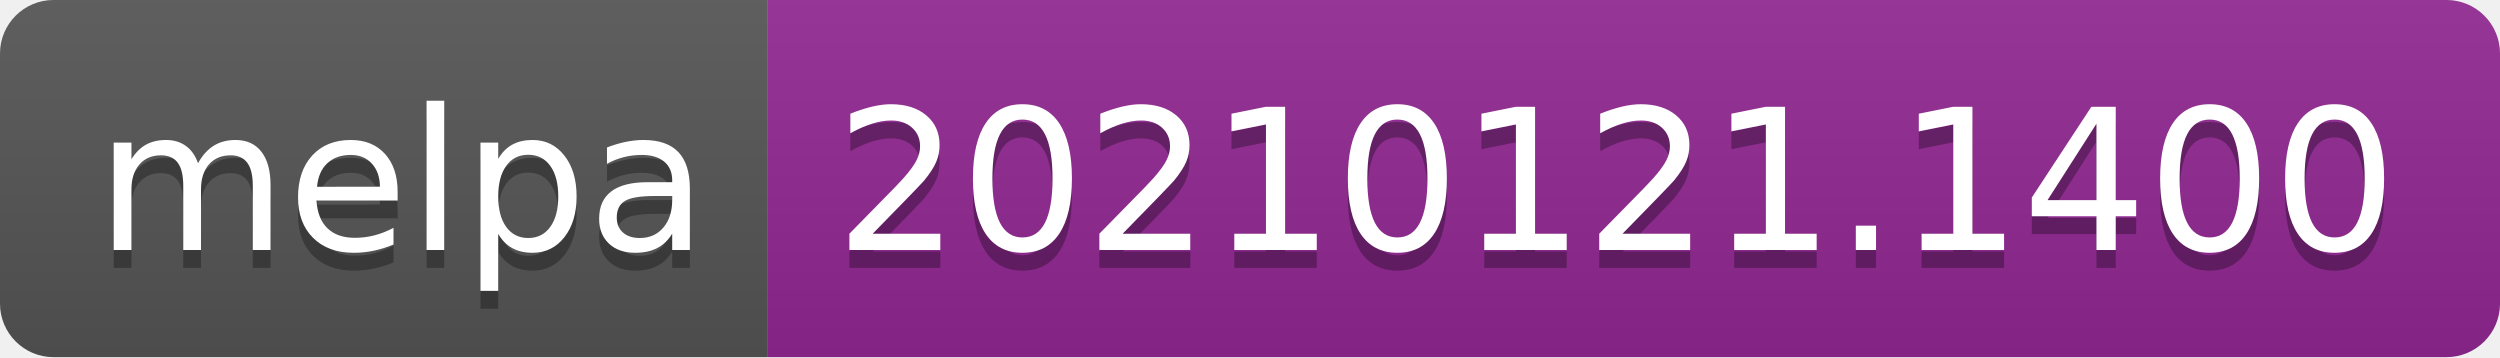
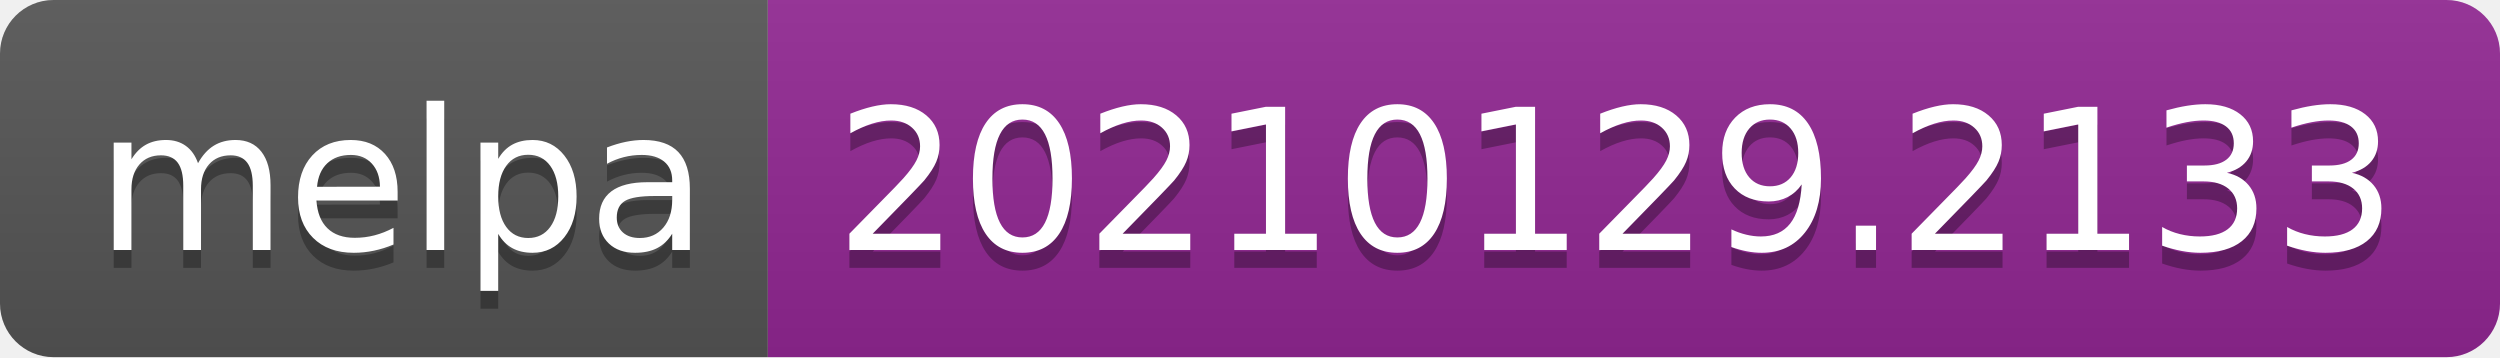
- <svg xmlns="http://www.w3.org/2000/svg" width="140" height="20" role="img" aria-label="melpa: 20210121.1400">
+ <svg xmlns="http://www.w3.org/2000/svg" width="140" height="20" role="img" aria-label="melpa: 20210129.2133">
  <linearGradient id="s" x2="0" y2="100%">
    <stop offset="0" stop-color="#bbb" stop-opacity=".1" />
    <stop offset="1" stop-opacity=".1" />
  </linearGradient>
  <clipPath id="r">
    <rect width="140" height="20" rx="3" fill="#fff" />
  </clipPath>
  <g clip-path="url(#r)">
    <rect width="43" height="20" fill="#555" />
    <rect x="43" width="97" height="20" fill="#922793" />
    <rect width="140" height="20" fill="url(#s)" />
  </g>
  <g fill="#fff" text-anchor="middle" font-family="Verdana,Geneva,DejaVu Sans,sans-serif" text-rendering="geometricPrecision" font-size="110">
    <text aria-hidden="true" x="225" y="150" fill="#010101" fill-opacity=".3" transform="scale(.1)" textLength="330">melpa</text>
    <text x="225" y="140" transform="scale(.1)" fill="#fff" textLength="330">melpa</text>
-     <text aria-hidden="true" x="905" y="150" fill="#010101" fill-opacity=".3" transform="scale(.1)" textLength="870">20210121.1400</text>
-     <text x="905" y="140" transform="scale(.1)" fill="#fff" textLength="870">20210121.1400</text>
+     <text aria-hidden="true" x="905" y="150" fill="#010101" fill-opacity=".3" transform="scale(.1)" textLength="870">20210129.2133</text>
+     <text x="905" y="140" transform="scale(.1)" fill="#fff" textLength="870">20210129.2133</text>
  </g>
</svg>
